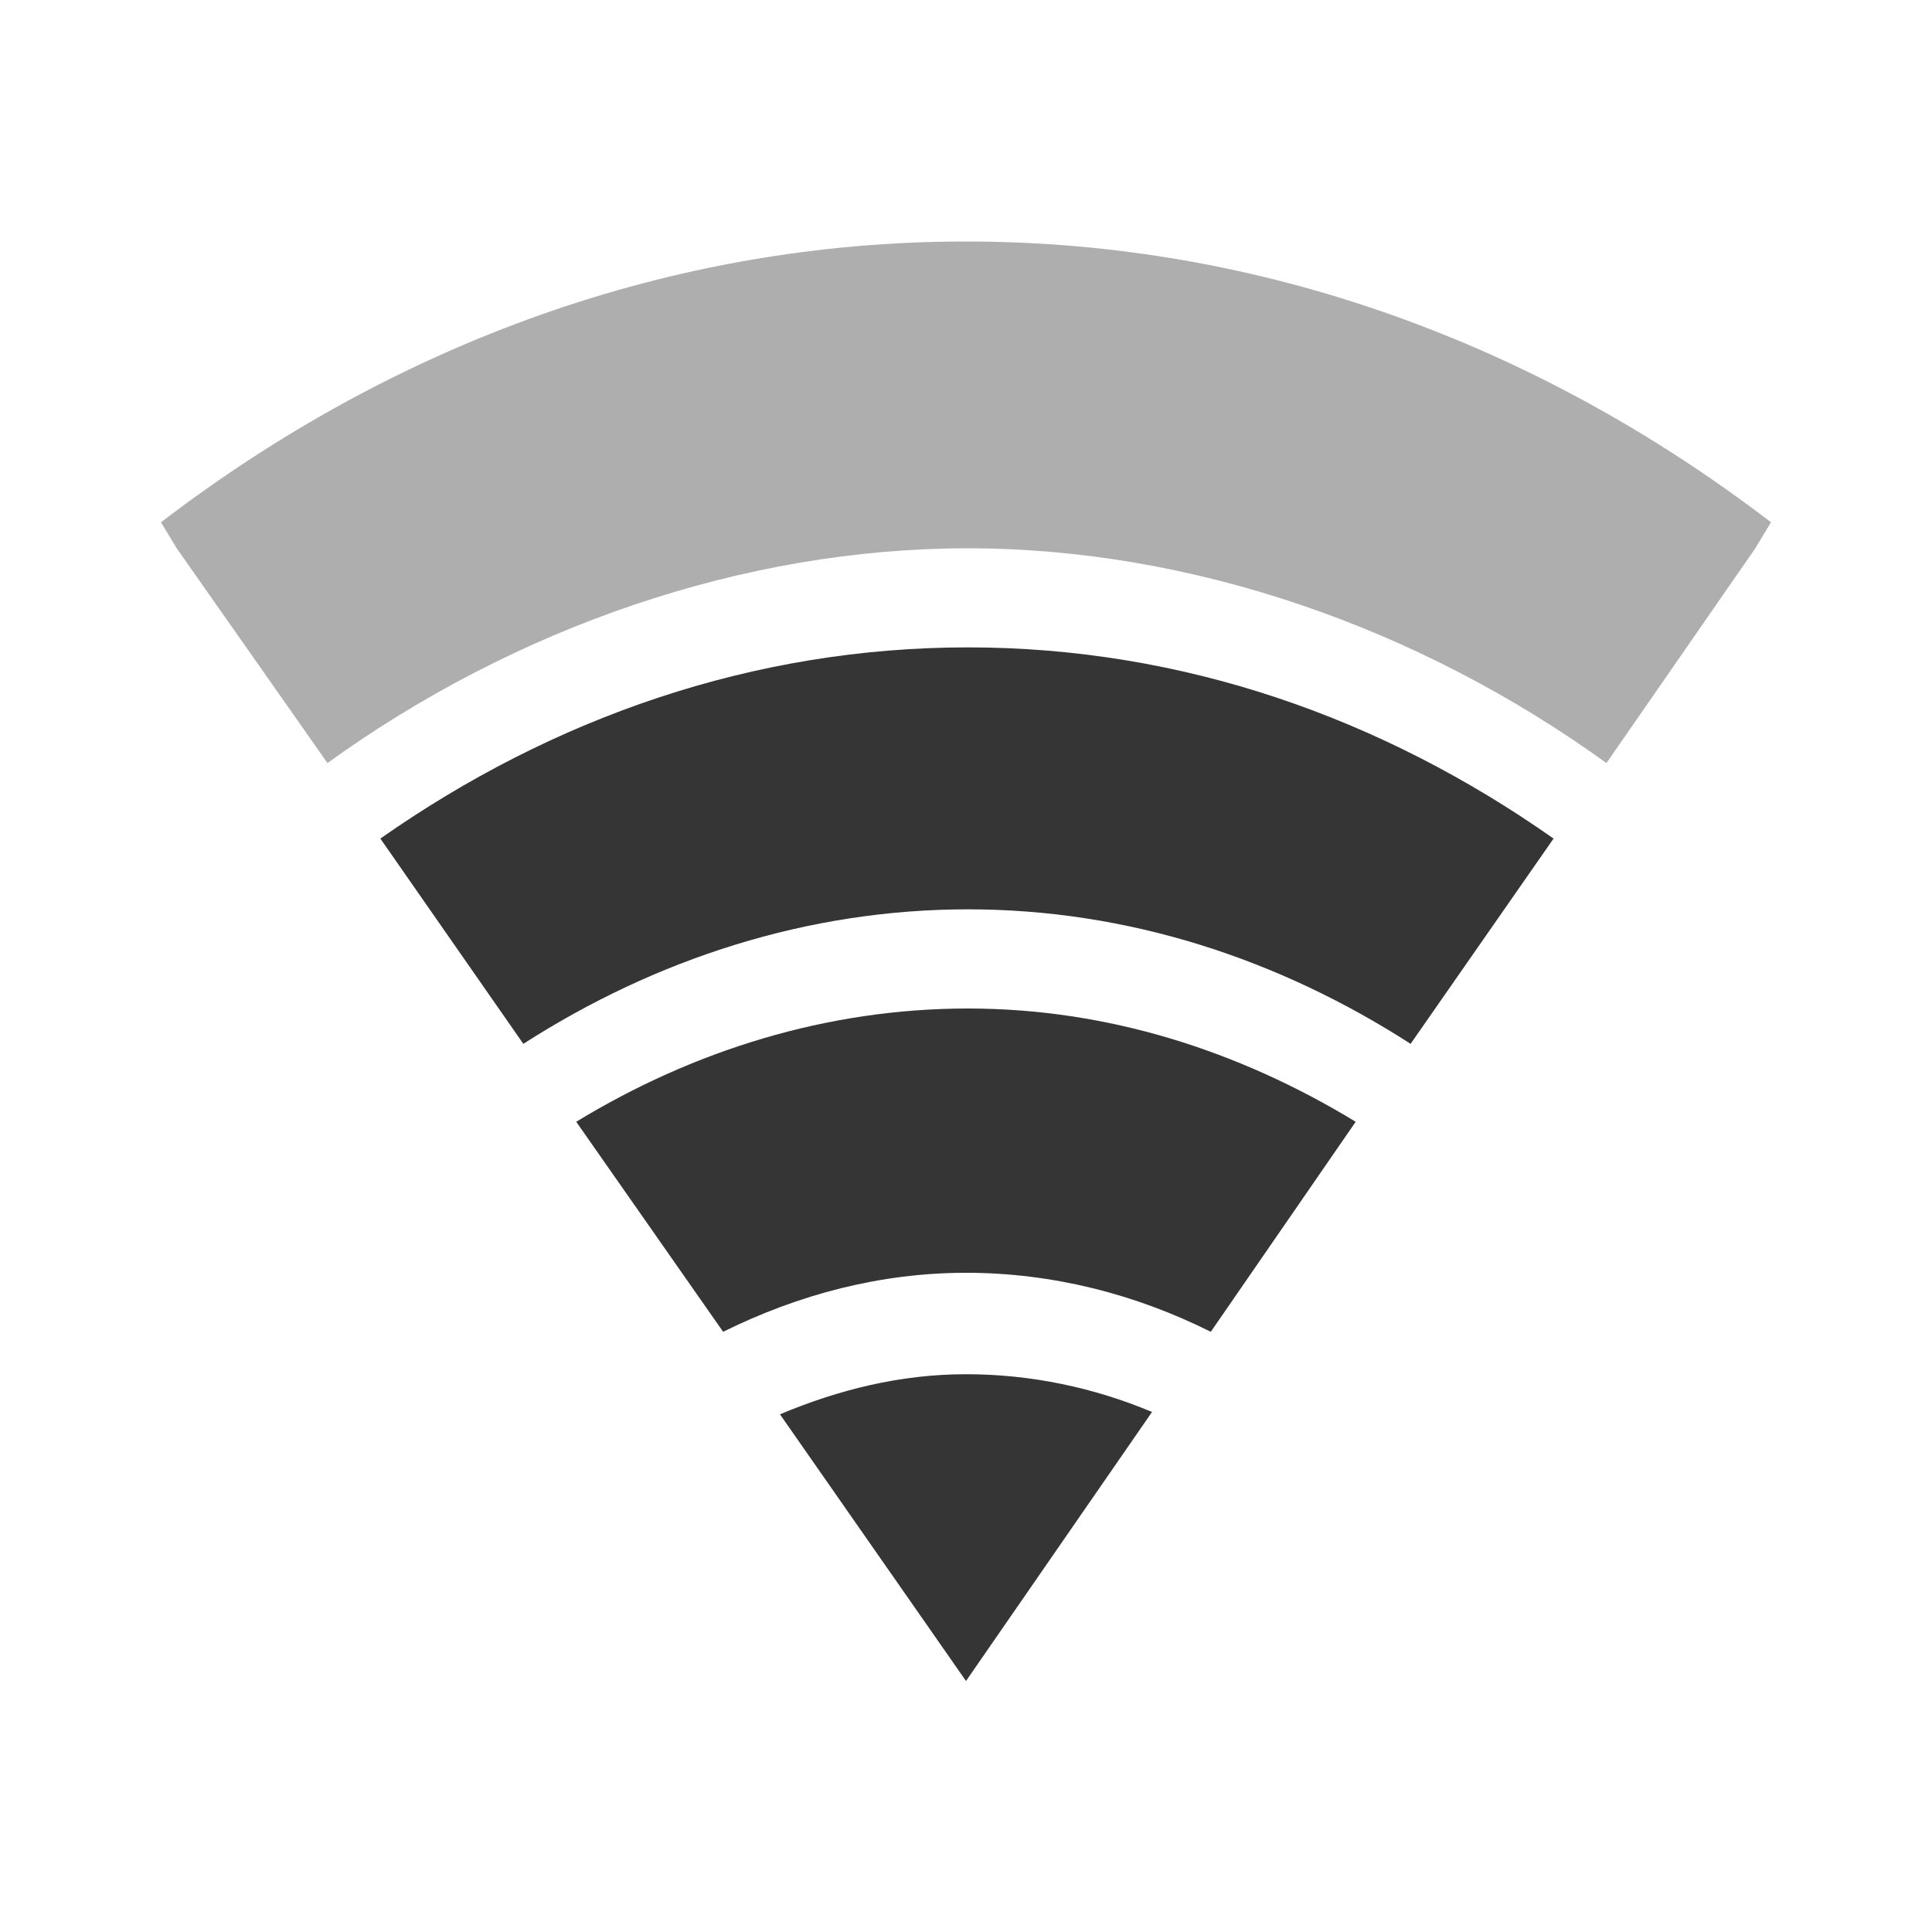
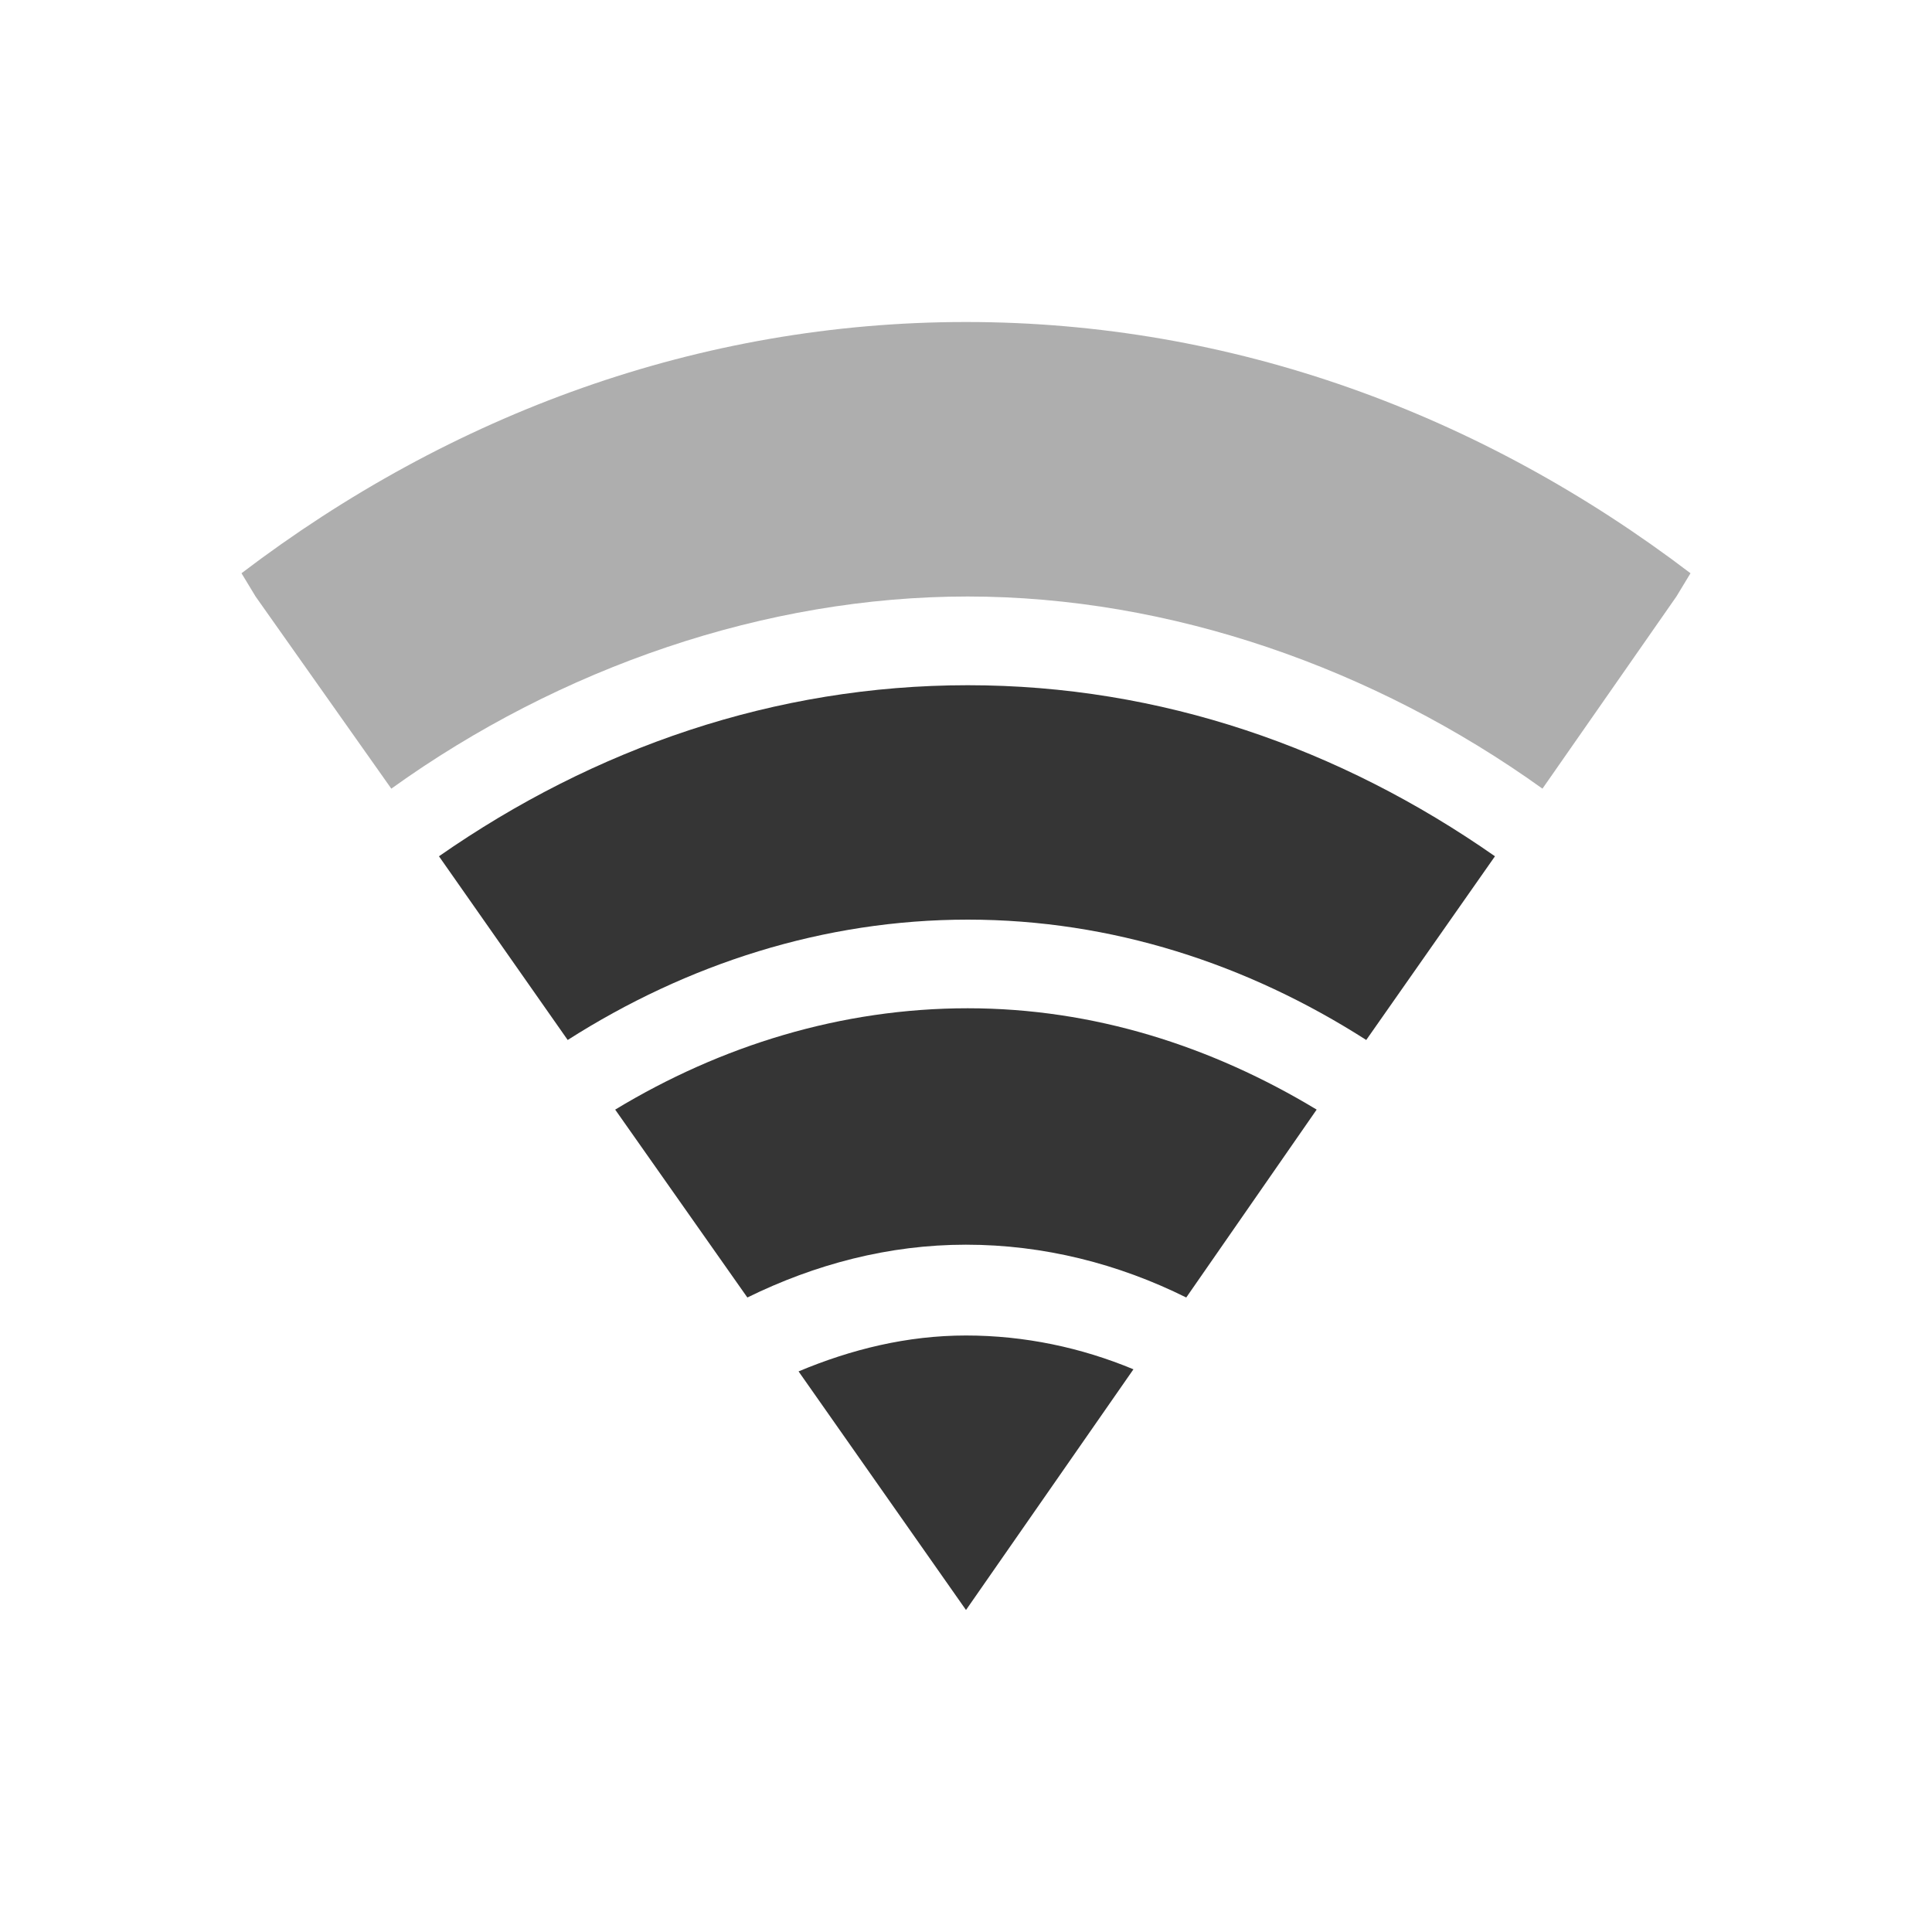
<svg xmlns="http://www.w3.org/2000/svg" width="24" viewBox="0 0 24 24" height="24" id="svg2" version="1.1">
  <defs id="defs28" />
-   <path style="line-height:normal;opacity:0.4;color:#000000;fill:#353535;fill-opacity:1" d="M 12,3 C 8.322,3 4.89,4.276 2,6.488 L 2.195,6.811 4.068,9.479 C 6.397,7.796 9.237,6.81 12.024,6.811 c 2.787,0.001 5.605,0.988 7.932,2.668 L 21.805,6.811 22,6.488 C 19.11,4.276 15.678,3 12,3 z" id="path18" />
-   <path style="line-height:normal;color:#000000;fill:#353535;fill-opacity:1" d="m 12.024,8.042 c -2.663,0 -5.154,0.871 -7.299,2.375 l 1.776,2.55 c 1.646,-1.057 3.536,-1.671 5.523,-1.671 1.987,0 3.857,0.614 5.499,1.671 l 1.776,-2.55 C 17.161,8.914 14.687,8.042 12.024,8.042 z" id="path20" />
-   <path style="line-height:normal;color:#000000;fill:#353535;fill-opacity:1" d="m 12.024,12.528 c -1.747,0 -3.407,0.519 -4.866,1.407 l 1.825,2.609 c 0.934,-0.462 1.95,-0.733 3.017,-0.733 1.074,0 2.104,0.265 3.041,0.733 l 1.8,-2.609 c -1.45,-0.881 -3.078,-1.407 -4.818,-1.407 z" id="path22" />
-   <path style="line-height:normal;color:#000000;fill:#353535;fill-opacity:1" d="m 12,17.071 c -0.814,0 -1.585,0.193 -2.311,0.498 l 2.311,3.313 2.311,-3.342 c -0.72,-0.302 -1.503,-0.469 -2.311,-0.469 z" id="path24" />
+   <path style="color:#000000;line-height:normal;opacity:0.4;fill:#353535;fill-opacity:1" d="M 12,4 C 8.69,4 5.601,5.142 3,7.121 L 3.175,7.41 4.861,9.797 C 6.957,8.291 9.513,7.409 12.022,7.41 14.531,7.411 17.066,8.294 19.161,9.797 L 20.825,7.41 21,7.121 C 18.399,5.142 15.31,4 12,4 Z" id="path18" />
+   <path style="color:#000000;line-height:normal;fill:#353535;fill-opacity:1" d="m 12.022,8.512 c -2.397,0 -4.639,0.78 -6.569,2.125 l 1.599,2.282 c 1.482,-0.945 3.182,-1.495 4.971,-1.495 1.788,0 3.472,0.55 4.949,1.495 l 1.599,-2.282 C 16.645,9.291 14.418,8.512 12.022,8.512 Z" id="path20" />
+   <path style="color:#000000;line-height:normal;fill:#353535;fill-opacity:1" d="m 12.022,12.525 c -1.572,0 -3.066,0.464 -4.38,1.259 l 1.642,2.334 c 0.841,-0.413 1.755,-0.656 2.715,-0.656 0.967,0 1.894,0.237 2.737,0.656 l 1.62,-2.334 c -1.305,-0.788 -2.77,-1.259 -4.336,-1.259 z" id="path22" />
+   <path style="color:#000000;line-height:normal;fill:#353535;fill-opacity:1" d="m 12,16.59 c -0.733,0 -1.426,0.172 -2.08,0.446 L 12,20 14.08,17.01 c -0.648,-0.27 -1.353,-0.42 -2.08,-0.42 z" id="path24" />
</svg>
